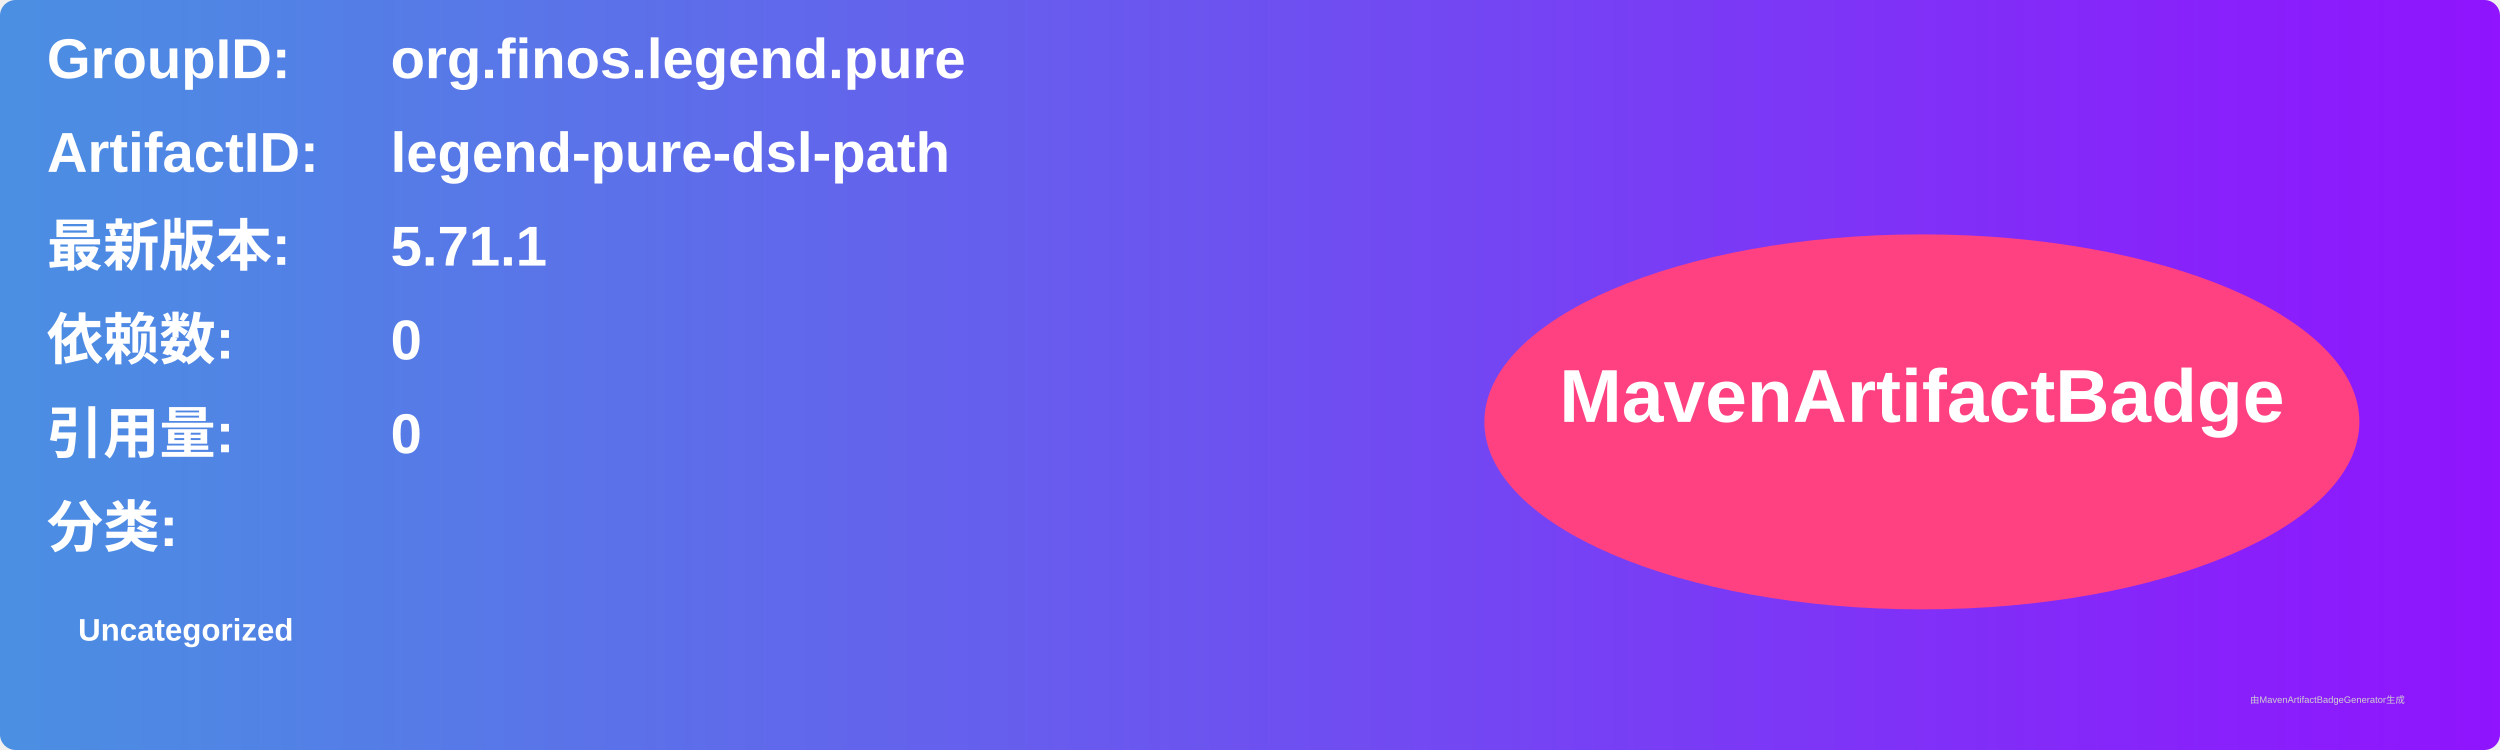
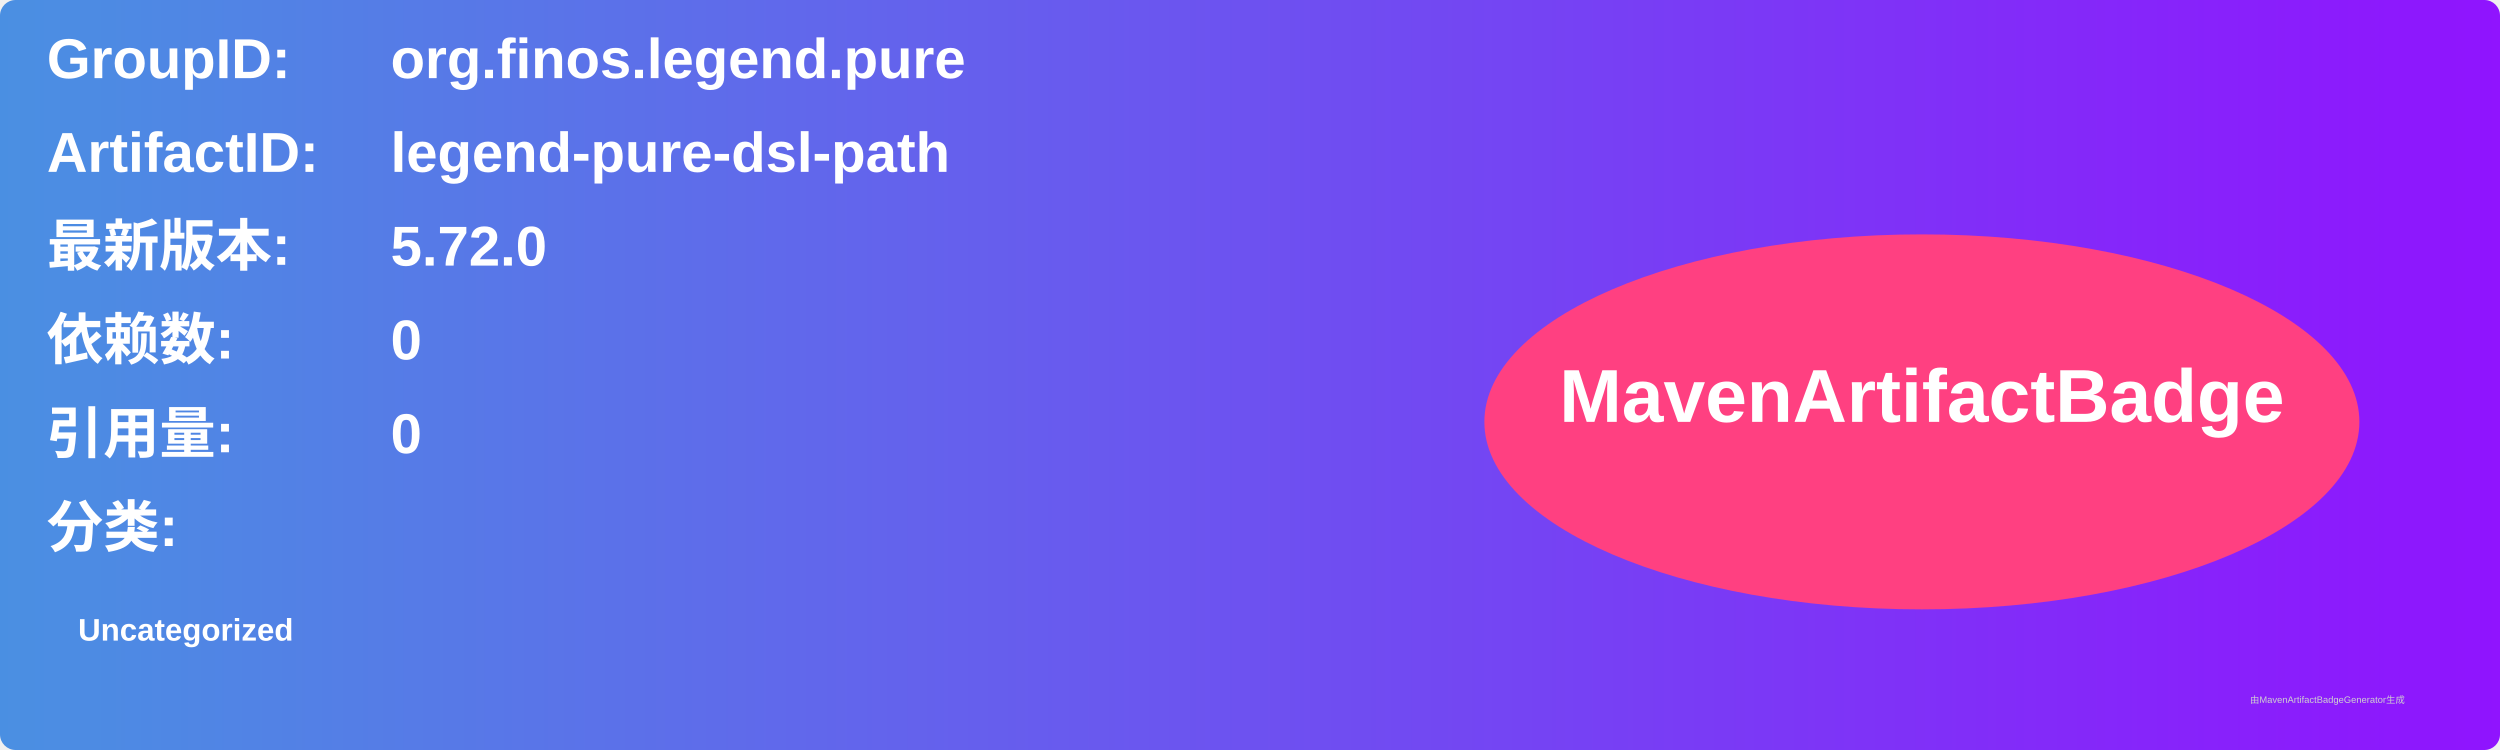
<svg xmlns="http://www.w3.org/2000/svg" width="800" height="240" viewBox="0 0 800 240">
  <linearGradient id="grad" x1="0%" y1="0%" x2="100%" y2="0%">
    <stop offset="0%" stop-color="#4a90e2" />
    <stop offset="100%" stop-color="#9013fe" />
  </linearGradient>
  <rect width="100%" height="100%" rx="5" ry="5" fill="url(#grad)" />
  <g transform="translate(15, 15)">
    <text x="0" y="10" font-family="Arial" font-size="18" fill="white" font-weight="bold" width="260">GroupID:</text>
    <text x="110" y="10" font-family="Arial" font-size="18" fill="white" font-weight="bold" width="460">org.finos.legend.pure</text>
    <text x="0" y="40" font-family="Arial" font-size="18" fill="white" font-weight="bold" width="260">ArtifactID:</text>
    <text x="110" y="40" font-family="Arial" font-size="18" fill="white" font-weight="bold" width="460">legend-pure-dsl-path</text>
    <text x="0" y="70" font-family="Arial" font-size="18" fill="white" font-weight="bold">最新版本:</text>
    <text x="110" y="70" font-family="Arial" font-size="18" fill="white" font-weight="bold">
-       <tspan font-weight="bold">5.71.1</tspan>
+       <tspan font-weight="bold">5.72.0</tspan>
    </text>
    <text x="0" y="100" font-family="Arial" font-size="18" fill="white" font-weight="bold">依赖数: </text>
    <text x="110" y="100" font-family="Arial" font-size="18" fill="white">
      <tspan font-weight="bold">0</tspan>
    </text>
    <text x="0" y="130" font-family="Arial" font-size="18" fill="white" font-weight="bold">引用量: </text>
    <text x="110" y="130" font-family="Arial" font-size="18" fill="white">
      <tspan font-weight="bold">0</tspan>
    </text>
    <text x="0" y="160" font-family="Arial" font-size="18" fill="white" font-weight="bold">分类:</text>
    <text x="10" y="190" font-family="Arial" font-size="10" fill="white">
      <tspan font-weight="bold">Uncategorized</tspan>
    </text>
    <ellipse cx="600" cy="120" rx="140" ry="60" fill="#ff4081" />
    <text x="600" y="120" text-anchor="middle" font-family="Arial" font-size="24" fill="white" font-weight="bold">MavenArtifactBadge</text>
  </g>
  <text x="720" y="225" font-family="Arial" font-size="3" fill="#d0d0d0">由MavenArtifactBadgeGenerator生成</text>
</svg>
